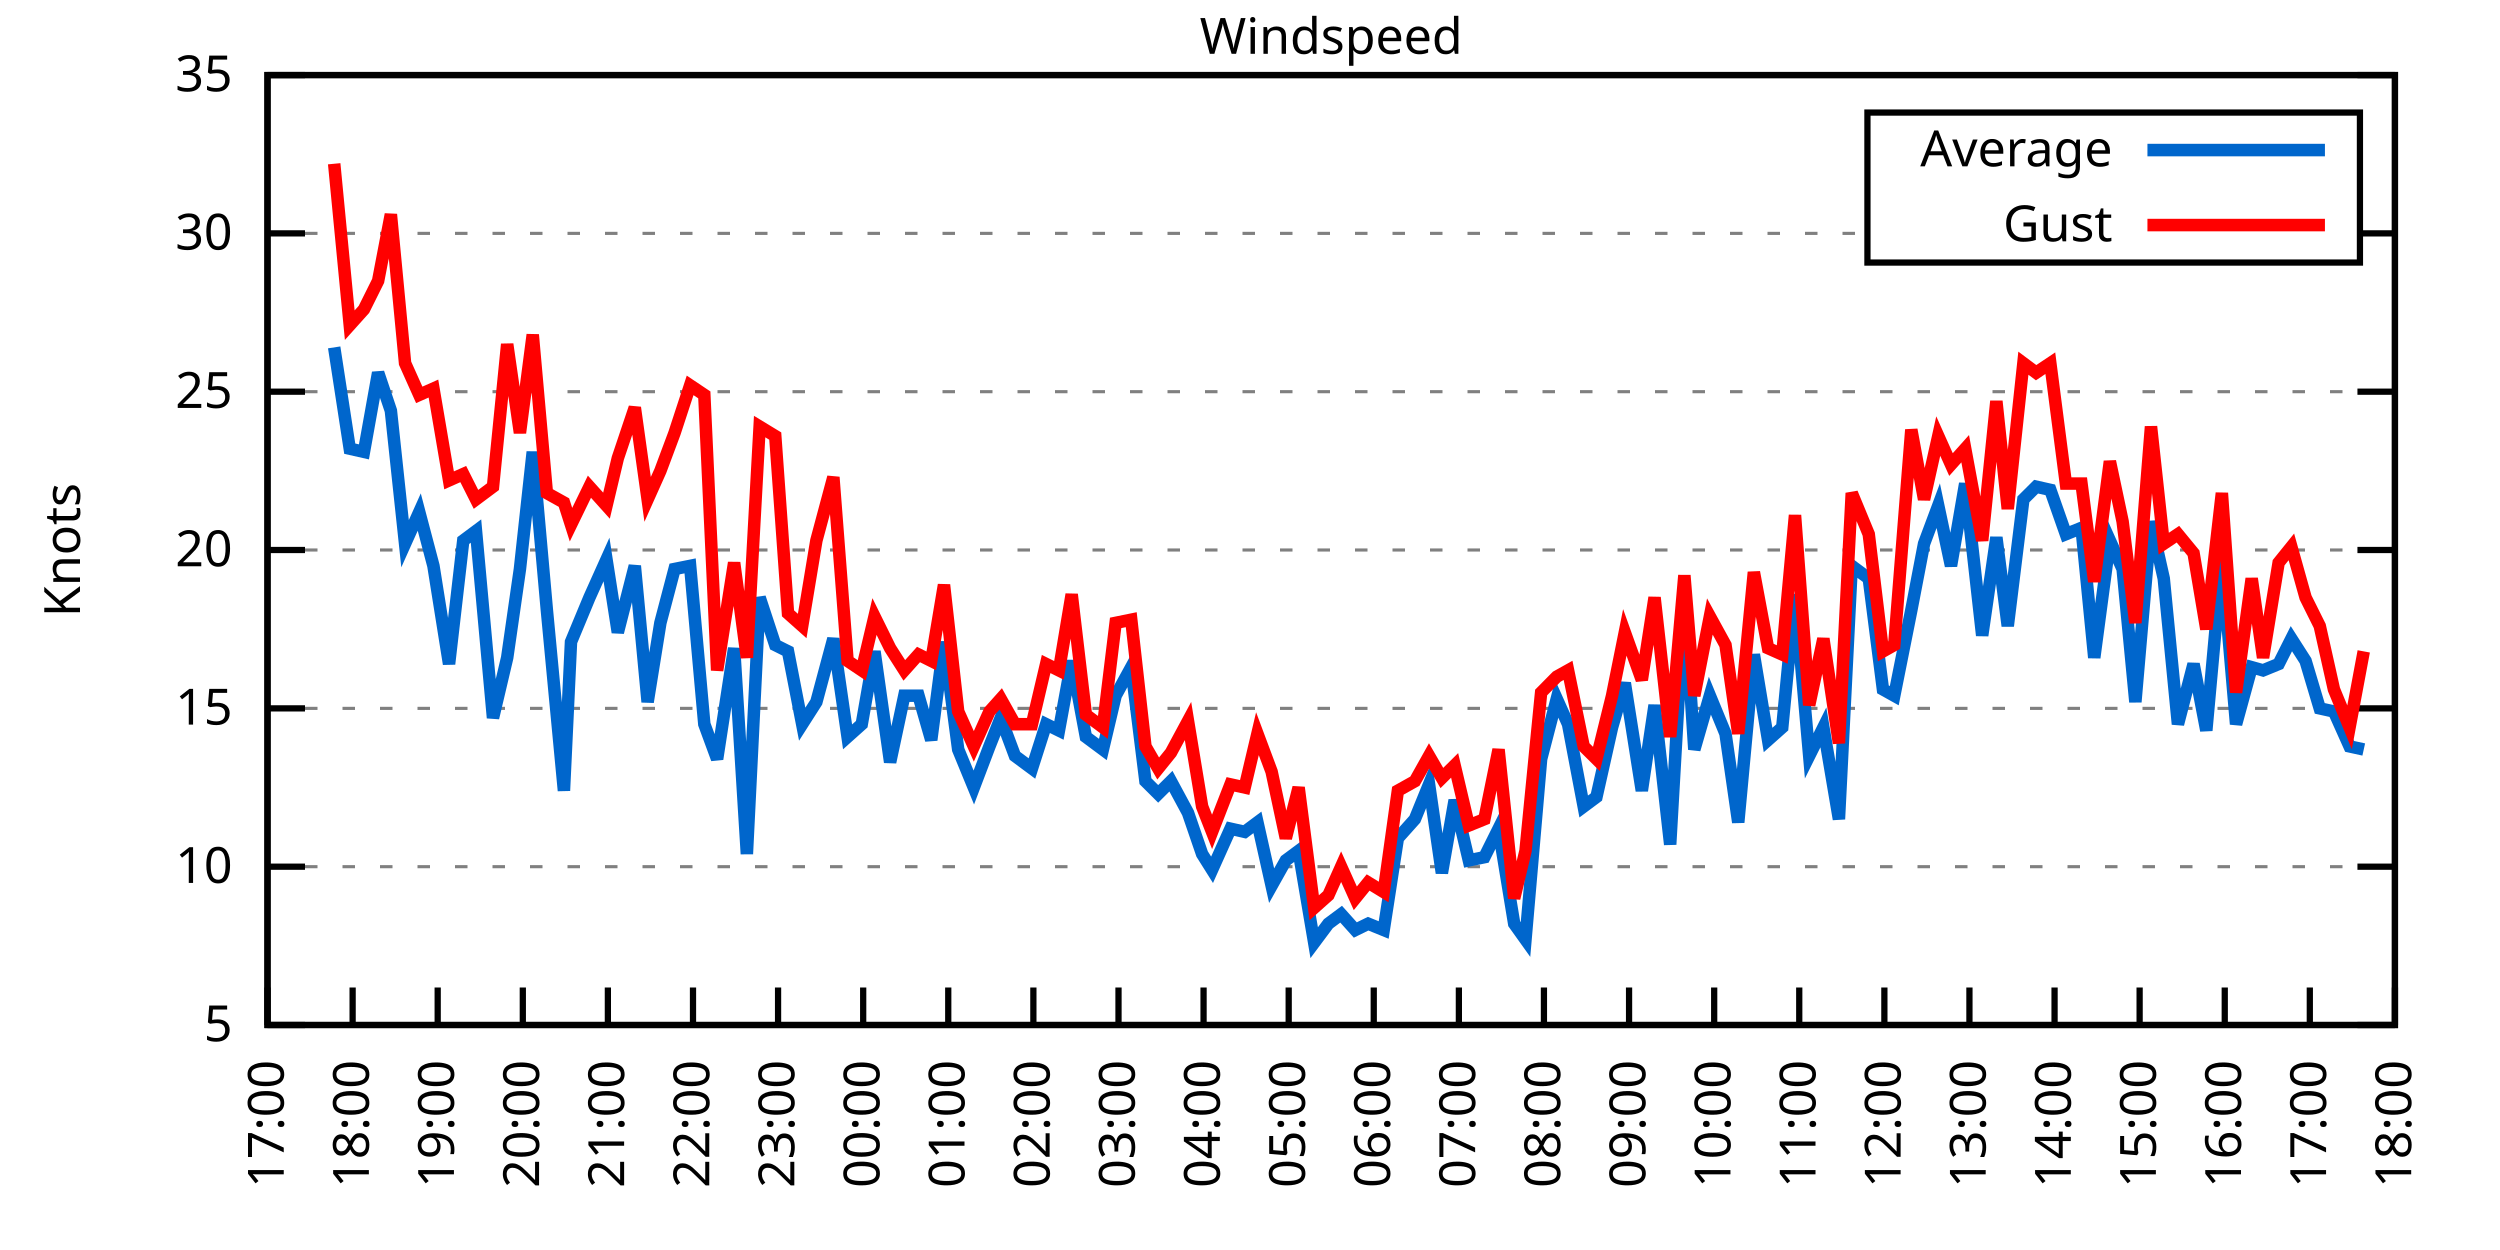
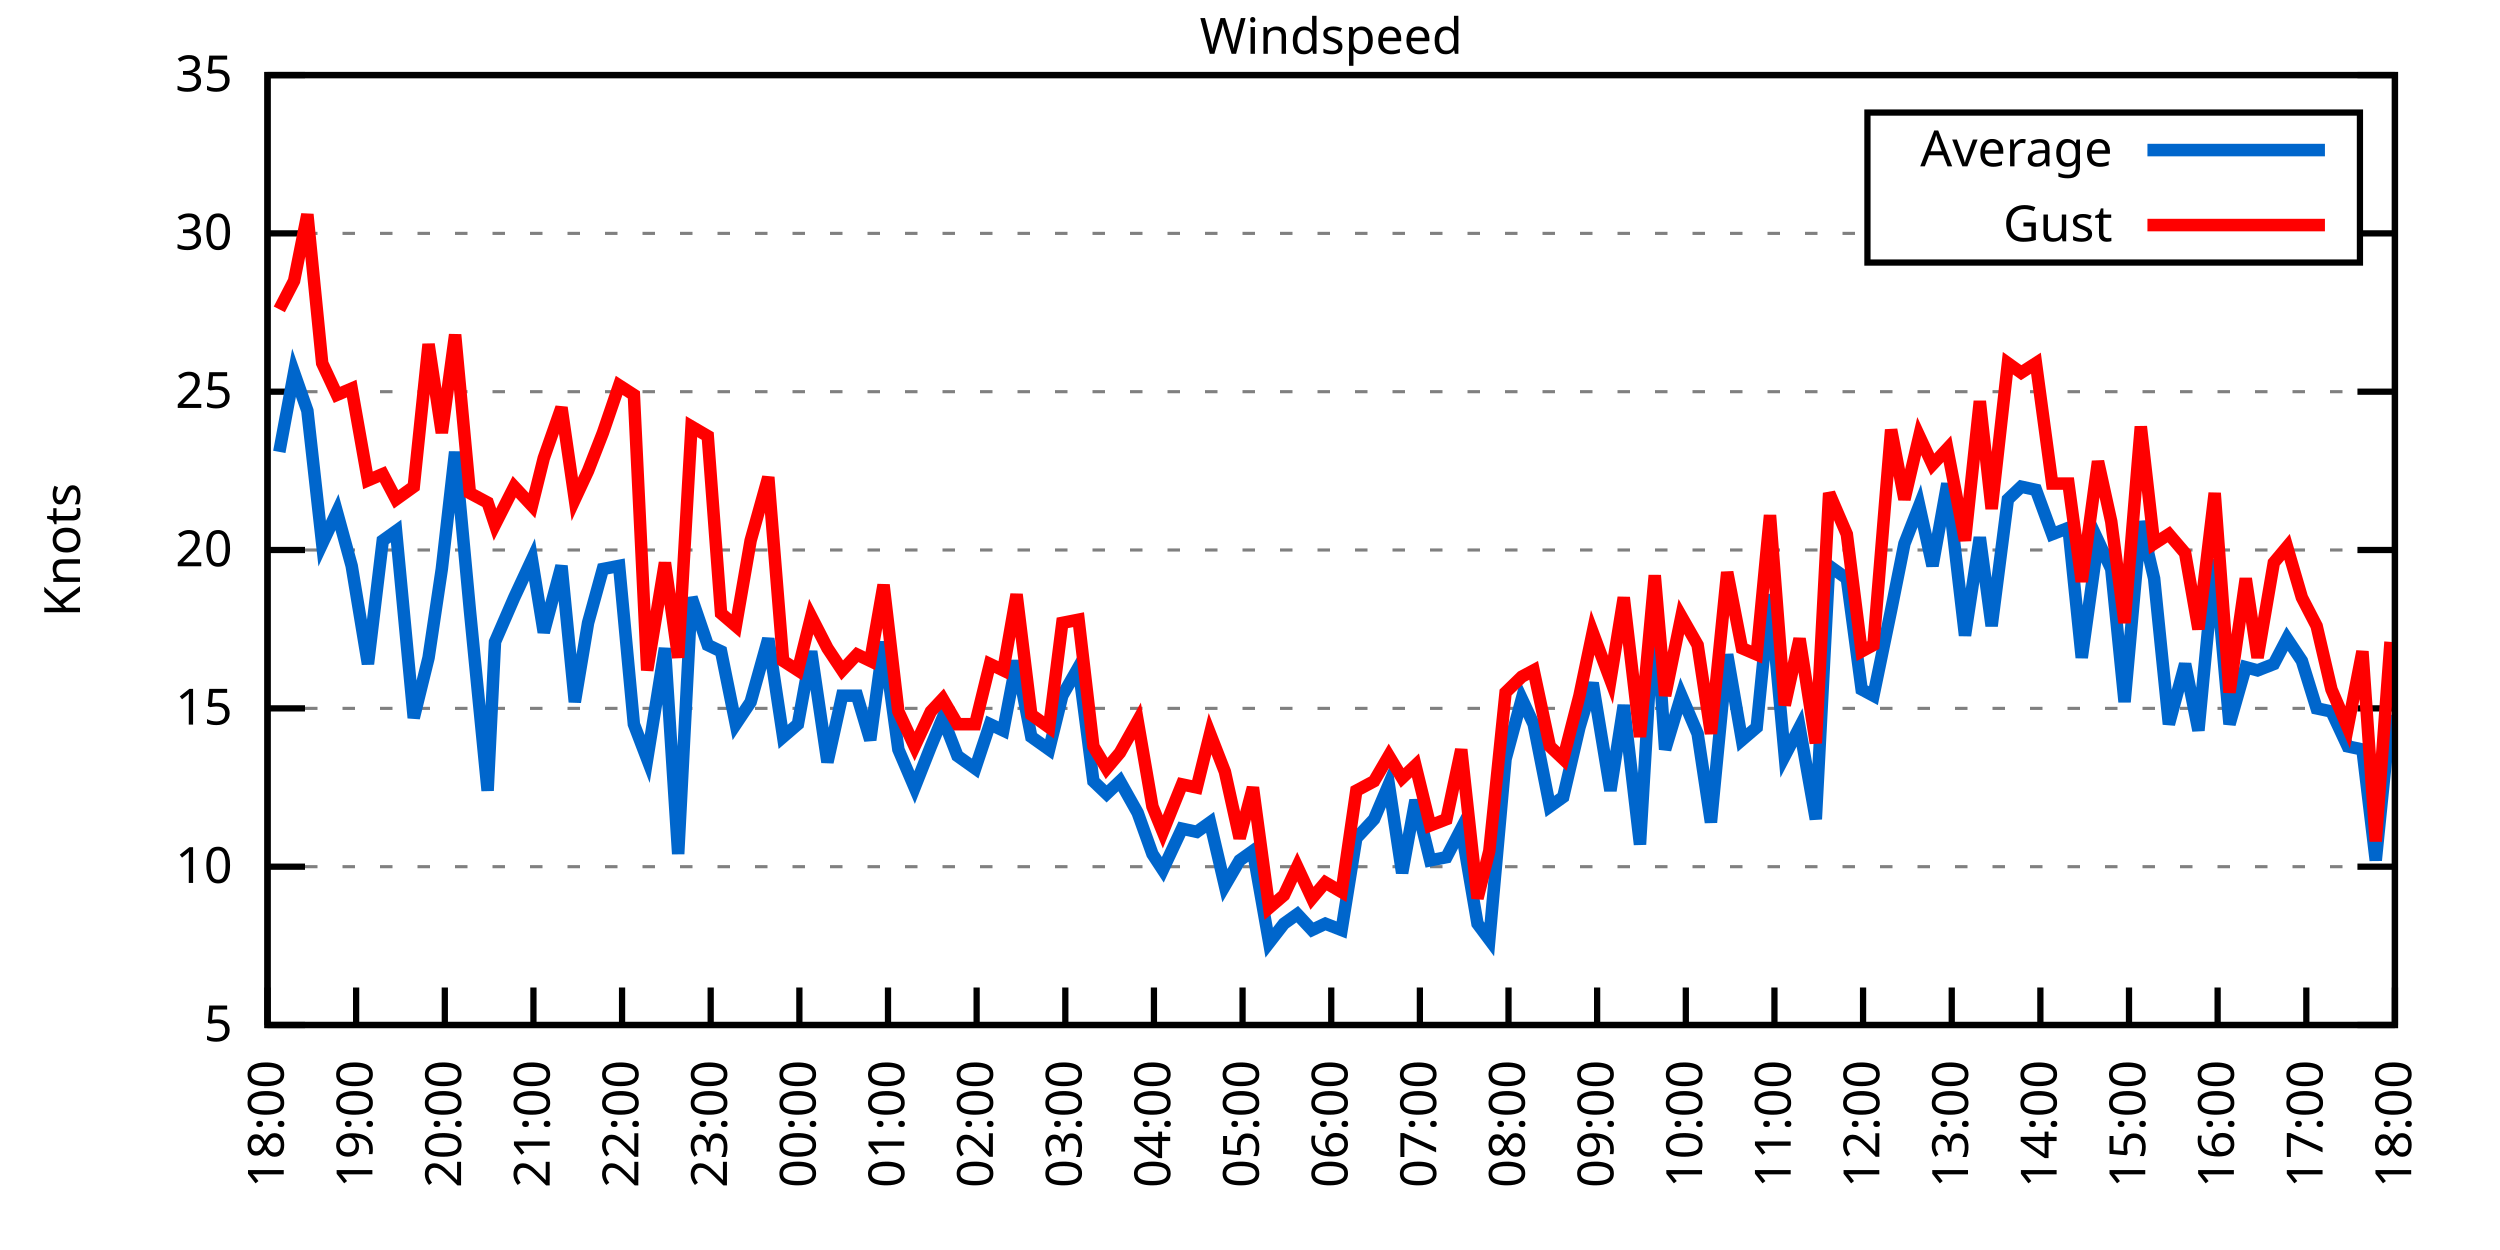
<svg xmlns="http://www.w3.org/2000/svg" xmlns:xlink="http://www.w3.org/1999/xlink" width="400" height="200" viewBox="0 0 400 200">
  <g id="gnuplot_canvas">
    <rect x="0" y="0" width="400" height="200" fill="none" />
    <defs>
      <circle id="gpDot" r="0.5" stroke-width="0.5" stroke="currentColor" />
      <path id="gpPt0" stroke-width="0.333" stroke="currentColor" d="M-1,0 h2 M0,-1 v2" />
      <path id="gpPt1" stroke-width="0.333" stroke="currentColor" d="M-1,-1 L1,1 M1,-1 L-1,1" />
      <path id="gpPt2" stroke-width="0.333" stroke="currentColor" d="M-1,0 L1,0 M0,-1 L0,1 M-1,-1 L1,1 M-1,1 L1,-1" />
      <rect id="gpPt3" stroke-width="0.333" stroke="currentColor" x="-1" y="-1" width="2" height="2" />
      <rect id="gpPt4" stroke-width="0.333" stroke="currentColor" fill="currentColor" x="-1" y="-1" width="2" height="2" />
      <circle id="gpPt5" stroke-width="0.333" stroke="currentColor" cx="0" cy="0" r="1" />
      <use xlink:href="#gpPt5" id="gpPt6" fill="currentColor" stroke="none" />
      <path id="gpPt7" stroke-width="0.333" stroke="currentColor" d="M0,-1.33 L-1.33,0.67 L1.33,0.67 z" />
      <use xlink:href="#gpPt7" id="gpPt8" fill="currentColor" stroke="none" />
      <use xlink:href="#gpPt7" id="gpPt9" stroke="currentColor" transform="rotate(180)" />
      <use xlink:href="#gpPt9" id="gpPt10" fill="currentColor" stroke="none" />
      <use xlink:href="#gpPt3" id="gpPt11" stroke="currentColor" transform="rotate(45)" />
      <use xlink:href="#gpPt11" id="gpPt12" fill="currentColor" stroke="none" />
      <path id="gpPt13" stroke-width="0.333" stroke="currentColor" d="M0,1.330 L1.265,0.411 L0.782,-1.067 L-0.782,-1.076 L-1.265,0.411 z" />
      <use xlink:href="#gpPt13" id="gpPt14" fill="currentColor" stroke="none" />
      <filter id="textbox" filterUnits="objectBoundingBox" x="0" y="0" height="1" width="1">
        <feFlood flood-color="white" flood-opacity="1" result="bgnd" />
        <feComposite in="SourceGraphic" in2="bgnd" operator="atop" />
      </filter>
      <filter id="greybox" filterUnits="objectBoundingBox" x="0" y="0" height="1" width="1">
        <feFlood flood-color="lightgrey" flood-opacity="1" result="grey" />
        <feComposite in="SourceGraphic" in2="grey" operator="atop" />
      </filter>
    </defs>
    <g fill="none" color="white" stroke="currentColor" stroke-width="1.00" stroke-linecap="butt" stroke-linejoin="miter">
</g>
    <g fill="none" color="black" stroke="currentColor" stroke-width="1.00" stroke-linecap="butt" stroke-linejoin="miter">
      <g stroke="none" shape-rendering="crispEdges">
        <polygon fill="rgb(255, 255, 255)" points="42.80,164.00 383.18,164.00 383.18,12.02 42.80,12.02 " />
      </g>
    </g>
    <g fill="none" color="black" stroke="currentColor" stroke-width="1.00" stroke-linecap="butt" stroke-linejoin="miter">
</g>
    <g fill="none" color="black" stroke="black" stroke-width="0.50" stroke-linecap="butt" stroke-linejoin="miter">
</g>
    <g fill="none" color="gray" stroke="currentColor" stroke-width="0.50" stroke-linecap="butt" stroke-linejoin="miter">
      <path stroke="gray" stroke-dasharray="2,4" class="gridline" d="M42.80,164.00 L383.19,164.00  " />
    </g>
    <g fill="none" color="gray" stroke="gray" stroke-width="1.00" stroke-linecap="butt" stroke-linejoin="miter">
</g>
    <g fill="none" color="black" stroke="currentColor" stroke-width="1.00" stroke-linecap="butt" stroke-linejoin="miter">
      <path stroke="black" d="M42.80,164.00 L48.80,164.00 M383.19,164.00 L377.19,164.00  " />
      <g transform="translate(37.20,166.60)" stroke="none" fill="black" font-family="Sans" font-size="8.00" text-anchor="end">
        <text>
          <tspan font-family="Sans"> 5</tspan>
        </text>
      </g>
    </g>
    <g fill="none" color="black" stroke="currentColor" stroke-width="1.00" stroke-linecap="butt" stroke-linejoin="miter">
</g>
    <g fill="none" color="black" stroke="black" stroke-width="0.50" stroke-linecap="butt" stroke-linejoin="miter">
</g>
    <g fill="none" color="gray" stroke="currentColor" stroke-width="0.50" stroke-linecap="butt" stroke-linejoin="miter">
      <path stroke="gray" stroke-dasharray="2,4" class="gridline" d="M42.80,138.67 L383.19,138.67  " />
    </g>
    <g fill="none" color="gray" stroke="gray" stroke-width="1.00" stroke-linecap="butt" stroke-linejoin="miter">
</g>
    <g fill="none" color="black" stroke="currentColor" stroke-width="1.00" stroke-linecap="butt" stroke-linejoin="miter">
      <path stroke="black" d="M42.80,138.67 L48.80,138.67 M383.19,138.67 L377.19,138.67  " />
      <g transform="translate(37.20,141.27)" stroke="none" fill="black" font-family="Sans" font-size="8.00" text-anchor="end">
        <text>
          <tspan font-family="Sans"> 10</tspan>
        </text>
      </g>
    </g>
    <g fill="none" color="black" stroke="currentColor" stroke-width="1.00" stroke-linecap="butt" stroke-linejoin="miter">
</g>
    <g fill="none" color="black" stroke="black" stroke-width="0.50" stroke-linecap="butt" stroke-linejoin="miter">
</g>
    <g fill="none" color="gray" stroke="currentColor" stroke-width="0.50" stroke-linecap="butt" stroke-linejoin="miter">
      <path stroke="gray" stroke-dasharray="2,4" class="gridline" d="M42.80,113.34 L383.19,113.34  " />
    </g>
    <g fill="none" color="gray" stroke="gray" stroke-width="1.00" stroke-linecap="butt" stroke-linejoin="miter">
</g>
    <g fill="none" color="black" stroke="currentColor" stroke-width="1.00" stroke-linecap="butt" stroke-linejoin="miter">
      <path stroke="black" d="M42.80,113.34 L48.80,113.34 M383.19,113.34 L377.19,113.34  " />
      <g transform="translate(37.20,115.94)" stroke="none" fill="black" font-family="Sans" font-size="8.00" text-anchor="end">
        <text>
          <tspan font-family="Sans"> 15</tspan>
        </text>
      </g>
    </g>
    <g fill="none" color="black" stroke="currentColor" stroke-width="1.00" stroke-linecap="butt" stroke-linejoin="miter">
</g>
    <g fill="none" color="black" stroke="black" stroke-width="0.50" stroke-linecap="butt" stroke-linejoin="miter">
</g>
    <g fill="none" color="gray" stroke="currentColor" stroke-width="0.50" stroke-linecap="butt" stroke-linejoin="miter">
      <path stroke="gray" stroke-dasharray="2,4" class="gridline" d="M42.80,88.00 L383.19,88.00  " />
    </g>
    <g fill="none" color="gray" stroke="gray" stroke-width="1.00" stroke-linecap="butt" stroke-linejoin="miter">
</g>
    <g fill="none" color="black" stroke="currentColor" stroke-width="1.00" stroke-linecap="butt" stroke-linejoin="miter">
      <path stroke="black" d="M42.80,88.00 L48.80,88.00 M383.19,88.00 L377.19,88.00  " />
      <g transform="translate(37.20,90.60)" stroke="none" fill="black" font-family="Sans" font-size="8.00" text-anchor="end">
        <text>
          <tspan font-family="Sans"> 20</tspan>
        </text>
      </g>
    </g>
    <g fill="none" color="black" stroke="currentColor" stroke-width="1.00" stroke-linecap="butt" stroke-linejoin="miter">
</g>
    <g fill="none" color="black" stroke="black" stroke-width="0.50" stroke-linecap="butt" stroke-linejoin="miter">
</g>
    <g fill="none" color="gray" stroke="currentColor" stroke-width="0.50" stroke-linecap="butt" stroke-linejoin="miter">
      <path stroke="gray" stroke-dasharray="2,4" class="gridline" d="M42.80,62.67 L383.19,62.67  " />
    </g>
    <g fill="none" color="gray" stroke="gray" stroke-width="1.00" stroke-linecap="butt" stroke-linejoin="miter">
</g>
    <g fill="none" color="black" stroke="currentColor" stroke-width="1.00" stroke-linecap="butt" stroke-linejoin="miter">
      <path stroke="black" d="M42.80,62.67 L48.80,62.67 M383.19,62.67 L377.19,62.67  " />
      <g transform="translate(37.20,65.27)" stroke="none" fill="black" font-family="Sans" font-size="8.00" text-anchor="end">
        <text>
          <tspan font-family="Sans"> 25</tspan>
        </text>
      </g>
    </g>
    <g fill="none" color="black" stroke="currentColor" stroke-width="1.00" stroke-linecap="butt" stroke-linejoin="miter">
</g>
    <g fill="none" color="black" stroke="black" stroke-width="0.50" stroke-linecap="butt" stroke-linejoin="miter">
</g>
    <g fill="none" color="gray" stroke="currentColor" stroke-width="0.50" stroke-linecap="butt" stroke-linejoin="miter">
      <path stroke="gray" stroke-dasharray="2,4" class="gridline" d="M42.80,37.34 L298.79,37.34 M377.59,37.34 L383.19,37.34  " />
    </g>
    <g fill="none" color="gray" stroke="gray" stroke-width="1.00" stroke-linecap="butt" stroke-linejoin="miter">
</g>
    <g fill="none" color="black" stroke="currentColor" stroke-width="1.00" stroke-linecap="butt" stroke-linejoin="miter">
      <path stroke="black" d="M42.80,37.34 L48.80,37.34 M383.19,37.34 L377.19,37.34  " />
      <g transform="translate(37.20,39.94)" stroke="none" fill="black" font-family="Sans" font-size="8.00" text-anchor="end">
        <text>
          <tspan font-family="Sans"> 30</tspan>
        </text>
      </g>
    </g>
    <g fill="none" color="black" stroke="currentColor" stroke-width="1.00" stroke-linecap="butt" stroke-linejoin="miter">
</g>
    <g fill="none" color="black" stroke="black" stroke-width="0.50" stroke-linecap="butt" stroke-linejoin="miter">
</g>
    <g fill="none" color="gray" stroke="currentColor" stroke-width="0.50" stroke-linecap="butt" stroke-linejoin="miter">
      <path stroke="gray" stroke-dasharray="2,4" class="gridline" d="M42.80,12.01 L383.19,12.01  " />
    </g>
    <g fill="none" color="gray" stroke="gray" stroke-width="1.00" stroke-linecap="butt" stroke-linejoin="miter">
</g>
    <g fill="none" color="black" stroke="currentColor" stroke-width="1.00" stroke-linecap="butt" stroke-linejoin="miter">
      <path stroke="black" d="M42.80,12.01 L48.80,12.01 M383.19,12.01 L377.19,12.01  " />
      <g transform="translate(37.20,14.61)" stroke="none" fill="black" font-family="Sans" font-size="8.00" text-anchor="end">
        <text>
          <tspan font-family="Sans"> 35</tspan>
        </text>
      </g>
    </g>
    <g fill="none" color="black" stroke="currentColor" stroke-width="1.00" stroke-linecap="butt" stroke-linejoin="miter">
      <path stroke="black" d="M42.80,164.00 L42.80,158.00  " />
      <g transform="translate(45.40,169.60) rotate(270.00)" stroke="none" fill="black" font-family="Sans" font-size="8.00" text-anchor="end">
        <text>
-           <tspan font-family="Sans">17:00</tspan>
-         </text>
-       </g>
-     </g>
-     <g fill="none" color="black" stroke="currentColor" stroke-width="1.00" stroke-linecap="butt" stroke-linejoin="miter">
-       <path stroke="black" d="M56.42,164.00 L56.42,158.00  " />
-       <g transform="translate(59.02,169.60) rotate(270.00)" stroke="none" fill="black" font-family="Sans" font-size="8.00" text-anchor="end">
-         <text>
          <tspan font-family="Sans">18:00</tspan>
        </text>
      </g>
    </g>
    <g fill="none" color="black" stroke="currentColor" stroke-width="1.00" stroke-linecap="butt" stroke-linejoin="miter">
-       <path stroke="black" d="M70.03,164.00 L70.03,158.00  " />
-       <g transform="translate(72.63,169.60) rotate(270.00)" stroke="none" fill="black" font-family="Sans" font-size="8.00" text-anchor="end">
+       <path stroke="black" d="M56.98,164.00 L56.98,158.00  " />
+       <g transform="translate(59.58,169.60) rotate(270.00)" stroke="none" fill="black" font-family="Sans" font-size="8.00" text-anchor="end">
        <text>
          <tspan font-family="Sans">19:00</tspan>
        </text>
      </g>
    </g>
    <g fill="none" color="black" stroke="currentColor" stroke-width="1.00" stroke-linecap="butt" stroke-linejoin="miter">
-       <path stroke="black" d="M83.65,164.00 L83.65,158.00  " />
-       <g transform="translate(86.25,169.60) rotate(270.00)" stroke="none" fill="black" font-family="Sans" font-size="8.00" text-anchor="end">
+       <path stroke="black" d="M71.17,164.00 L71.17,158.00  " />
+       <g transform="translate(73.77,169.60) rotate(270.00)" stroke="none" fill="black" font-family="Sans" font-size="8.00" text-anchor="end">
        <text>
          <tspan font-family="Sans">20:00</tspan>
        </text>
      </g>
    </g>
    <g fill="none" color="black" stroke="currentColor" stroke-width="1.00" stroke-linecap="butt" stroke-linejoin="miter">
-       <path stroke="black" d="M97.26,164.00 L97.26,158.00  " />
-       <g transform="translate(99.86,169.60) rotate(270.00)" stroke="none" fill="black" font-family="Sans" font-size="8.00" text-anchor="end">
+       <path stroke="black" d="M85.35,164.00 L85.35,158.00  " />
+       <g transform="translate(87.95,169.60) rotate(270.00)" stroke="none" fill="black" font-family="Sans" font-size="8.00" text-anchor="end">
        <text>
          <tspan font-family="Sans">21:00</tspan>
        </text>
      </g>
    </g>
    <g fill="none" color="black" stroke="currentColor" stroke-width="1.00" stroke-linecap="butt" stroke-linejoin="miter">
-       <path stroke="black" d="M110.88,164.00 L110.88,158.00  " />
-       <g transform="translate(113.48,169.60) rotate(270.00)" stroke="none" fill="black" font-family="Sans" font-size="8.00" text-anchor="end">
+       <path stroke="black" d="M99.53,164.00 L99.53,158.00  " />
+       <g transform="translate(102.13,169.60) rotate(270.00)" stroke="none" fill="black" font-family="Sans" font-size="8.00" text-anchor="end">
        <text>
          <tspan font-family="Sans">22:00</tspan>
        </text>
      </g>
    </g>
    <g fill="none" color="black" stroke="currentColor" stroke-width="1.00" stroke-linecap="butt" stroke-linejoin="miter">
-       <path stroke="black" d="M124.49,164.00 L124.49,158.00  " />
-       <g transform="translate(127.09,169.60) rotate(270.00)" stroke="none" fill="black" font-family="Sans" font-size="8.00" text-anchor="end">
+       <path stroke="black" d="M113.71,164.00 L113.71,158.00  " />
+       <g transform="translate(116.31,169.60) rotate(270.00)" stroke="none" fill="black" font-family="Sans" font-size="8.00" text-anchor="end">
        <text>
          <tspan font-family="Sans">23:00</tspan>
        </text>
      </g>
    </g>
    <g fill="none" color="black" stroke="currentColor" stroke-width="1.00" stroke-linecap="butt" stroke-linejoin="miter">
-       <path stroke="black" d="M138.11,164.00 L138.11,158.00  " />
-       <g transform="translate(140.71,169.60) rotate(270.00)" stroke="none" fill="black" font-family="Sans" font-size="8.00" text-anchor="end">
+       <path stroke="black" d="M127.90,164.00 L127.90,158.00  " />
+       <g transform="translate(130.50,169.60) rotate(270.00)" stroke="none" fill="black" font-family="Sans" font-size="8.00" text-anchor="end">
        <text>
          <tspan font-family="Sans">00:00</tspan>
        </text>
      </g>
    </g>
    <g fill="none" color="black" stroke="currentColor" stroke-width="1.00" stroke-linecap="butt" stroke-linejoin="miter">
-       <path stroke="black" d="M151.72,164.00 L151.72,158.00  " />
-       <g transform="translate(154.32,169.60) rotate(270.00)" stroke="none" fill="black" font-family="Sans" font-size="8.00" text-anchor="end">
+       <path stroke="black" d="M142.08,164.00 L142.08,158.00  " />
+       <g transform="translate(144.68,169.60) rotate(270.00)" stroke="none" fill="black" font-family="Sans" font-size="8.00" text-anchor="end">
        <text>
          <tspan font-family="Sans">01:00</tspan>
        </text>
      </g>
    </g>
    <g fill="none" color="black" stroke="currentColor" stroke-width="1.00" stroke-linecap="butt" stroke-linejoin="miter">
-       <path stroke="black" d="M165.34,164.00 L165.34,158.00  " />
-       <g transform="translate(167.94,169.60) rotate(270.00)" stroke="none" fill="black" font-family="Sans" font-size="8.00" text-anchor="end">
+       <path stroke="black" d="M156.26,164.00 L156.26,158.00  " />
+       <g transform="translate(158.86,169.60) rotate(270.00)" stroke="none" fill="black" font-family="Sans" font-size="8.00" text-anchor="end">
        <text>
          <tspan font-family="Sans">02:00</tspan>
        </text>
      </g>
    </g>
    <g fill="none" color="black" stroke="currentColor" stroke-width="1.00" stroke-linecap="butt" stroke-linejoin="miter">
-       <path stroke="black" d="M178.96,164.00 L178.96,158.00  " />
-       <g transform="translate(181.56,169.60) rotate(270.00)" stroke="none" fill="black" font-family="Sans" font-size="8.00" text-anchor="end">
+       <path stroke="black" d="M170.45,164.00 L170.45,158.00  " />
+       <g transform="translate(173.05,169.60) rotate(270.00)" stroke="none" fill="black" font-family="Sans" font-size="8.00" text-anchor="end">
        <text>
          <tspan font-family="Sans">03:00</tspan>
        </text>
      </g>
    </g>
    <g fill="none" color="black" stroke="currentColor" stroke-width="1.00" stroke-linecap="butt" stroke-linejoin="miter">
-       <path stroke="black" d="M192.57,164.00 L192.57,158.00  " />
-       <g transform="translate(195.17,169.60) rotate(270.00)" stroke="none" fill="black" font-family="Sans" font-size="8.00" text-anchor="end">
+       <path stroke="black" d="M184.63,164.00 L184.63,158.00  " />
+       <g transform="translate(187.23,169.60) rotate(270.00)" stroke="none" fill="black" font-family="Sans" font-size="8.00" text-anchor="end">
        <text>
          <tspan font-family="Sans">04:00</tspan>
        </text>
      </g>
    </g>
    <g fill="none" color="black" stroke="currentColor" stroke-width="1.00" stroke-linecap="butt" stroke-linejoin="miter">
-       <path stroke="black" d="M206.19,164.00 L206.19,158.00  " />
-       <g transform="translate(208.79,169.60) rotate(270.00)" stroke="none" fill="black" font-family="Sans" font-size="8.00" text-anchor="end">
+       <path stroke="black" d="M198.81,164.00 L198.81,158.00  " />
+       <g transform="translate(201.41,169.60) rotate(270.00)" stroke="none" fill="black" font-family="Sans" font-size="8.00" text-anchor="end">
        <text>
          <tspan font-family="Sans">05:00</tspan>
        </text>
      </g>
    </g>
    <g fill="none" color="black" stroke="currentColor" stroke-width="1.00" stroke-linecap="butt" stroke-linejoin="miter">
-       <path stroke="black" d="M219.80,164.00 L219.80,158.00  " />
-       <g transform="translate(222.40,169.60) rotate(270.00)" stroke="none" fill="black" font-family="Sans" font-size="8.00" text-anchor="end">
+       <path stroke="black" d="M213.00,164.00 L213.00,158.00  " />
+       <g transform="translate(215.60,169.60) rotate(270.00)" stroke="none" fill="black" font-family="Sans" font-size="8.00" text-anchor="end">
        <text>
          <tspan font-family="Sans">06:00</tspan>
        </text>
      </g>
    </g>
    <g fill="none" color="black" stroke="currentColor" stroke-width="1.00" stroke-linecap="butt" stroke-linejoin="miter">
-       <path stroke="black" d="M233.42,164.00 L233.42,158.00  " />
-       <g transform="translate(236.02,169.60) rotate(270.00)" stroke="none" fill="black" font-family="Sans" font-size="8.00" text-anchor="end">
+       <path stroke="black" d="M227.18,164.00 L227.18,158.00  " />
+       <g transform="translate(229.78,169.60) rotate(270.00)" stroke="none" fill="black" font-family="Sans" font-size="8.00" text-anchor="end">
        <text>
          <tspan font-family="Sans">07:00</tspan>
        </text>
      </g>
    </g>
    <g fill="none" color="black" stroke="currentColor" stroke-width="1.00" stroke-linecap="butt" stroke-linejoin="miter">
-       <path stroke="black" d="M247.03,164.00 L247.03,158.00  " />
-       <g transform="translate(249.63,169.60) rotate(270.00)" stroke="none" fill="black" font-family="Sans" font-size="8.00" text-anchor="end">
+       <path stroke="black" d="M241.36,164.00 L241.36,158.00  " />
+       <g transform="translate(243.96,169.60) rotate(270.00)" stroke="none" fill="black" font-family="Sans" font-size="8.00" text-anchor="end">
        <text>
          <tspan font-family="Sans">08:00</tspan>
        </text>
      </g>
    </g>
    <g fill="none" color="black" stroke="currentColor" stroke-width="1.00" stroke-linecap="butt" stroke-linejoin="miter">
-       <path stroke="black" d="M260.65,164.00 L260.65,158.00  " />
-       <g transform="translate(263.25,169.60) rotate(270.00)" stroke="none" fill="black" font-family="Sans" font-size="8.00" text-anchor="end">
+       <path stroke="black" d="M255.54,164.00 L255.54,158.00  " />
+       <g transform="translate(258.14,169.60) rotate(270.00)" stroke="none" fill="black" font-family="Sans" font-size="8.00" text-anchor="end">
        <text>
          <tspan font-family="Sans">09:00</tspan>
        </text>
      </g>
    </g>
    <g fill="none" color="black" stroke="currentColor" stroke-width="1.00" stroke-linecap="butt" stroke-linejoin="miter">
-       <path stroke="black" d="M274.27,164.00 L274.27,158.00  " />
-       <g transform="translate(276.87,169.60) rotate(270.00)" stroke="none" fill="black" font-family="Sans" font-size="8.00" text-anchor="end">
+       <path stroke="black" d="M269.73,164.00 L269.73,158.00  " />
+       <g transform="translate(272.33,169.60) rotate(270.00)" stroke="none" fill="black" font-family="Sans" font-size="8.00" text-anchor="end">
        <text>
          <tspan font-family="Sans">10:00</tspan>
        </text>
      </g>
    </g>
    <g fill="none" color="black" stroke="currentColor" stroke-width="1.00" stroke-linecap="butt" stroke-linejoin="miter">
-       <path stroke="black" d="M287.88,164.00 L287.88,158.00  " />
-       <g transform="translate(290.48,169.60) rotate(270.00)" stroke="none" fill="black" font-family="Sans" font-size="8.00" text-anchor="end">
+       <path stroke="black" d="M283.91,164.00 L283.91,158.00  " />
+       <g transform="translate(286.51,169.60) rotate(270.00)" stroke="none" fill="black" font-family="Sans" font-size="8.00" text-anchor="end">
        <text>
          <tspan font-family="Sans">11:00</tspan>
        </text>
      </g>
    </g>
    <g fill="none" color="black" stroke="currentColor" stroke-width="1.00" stroke-linecap="butt" stroke-linejoin="miter">
-       <path stroke="black" d="M301.50,164.00 L301.50,158.00  " />
-       <g transform="translate(304.10,169.60) rotate(270.00)" stroke="none" fill="black" font-family="Sans" font-size="8.00" text-anchor="end">
+       <path stroke="black" d="M298.09,164.00 L298.09,158.00  " />
+       <g transform="translate(300.69,169.60) rotate(270.00)" stroke="none" fill="black" font-family="Sans" font-size="8.00" text-anchor="end">
        <text>
          <tspan font-family="Sans">12:00</tspan>
        </text>
      </g>
    </g>
    <g fill="none" color="black" stroke="currentColor" stroke-width="1.00" stroke-linecap="butt" stroke-linejoin="miter">
-       <path stroke="black" d="M315.11,164.00 L315.11,158.00  " />
-       <g transform="translate(317.71,169.60) rotate(270.00)" stroke="none" fill="black" font-family="Sans" font-size="8.00" text-anchor="end">
+       <path stroke="black" d="M312.28,164.00 L312.28,158.00  " />
+       <g transform="translate(314.88,169.60) rotate(270.00)" stroke="none" fill="black" font-family="Sans" font-size="8.00" text-anchor="end">
        <text>
          <tspan font-family="Sans">13:00</tspan>
        </text>
      </g>
    </g>
    <g fill="none" color="black" stroke="currentColor" stroke-width="1.00" stroke-linecap="butt" stroke-linejoin="miter">
-       <path stroke="black" d="M328.73,164.00 L328.73,158.00  " />
-       <g transform="translate(331.33,169.60) rotate(270.00)" stroke="none" fill="black" font-family="Sans" font-size="8.00" text-anchor="end">
+       <path stroke="black" d="M326.46,164.00 L326.46,158.00  " />
+       <g transform="translate(329.06,169.60) rotate(270.00)" stroke="none" fill="black" font-family="Sans" font-size="8.00" text-anchor="end">
        <text>
          <tspan font-family="Sans">14:00</tspan>
        </text>
      </g>
    </g>
    <g fill="none" color="black" stroke="currentColor" stroke-width="1.00" stroke-linecap="butt" stroke-linejoin="miter">
-       <path stroke="black" d="M342.34,164.00 L342.34,158.00  " />
-       <g transform="translate(344.94,169.60) rotate(270.00)" stroke="none" fill="black" font-family="Sans" font-size="8.00" text-anchor="end">
+       <path stroke="black" d="M340.64,164.00 L340.64,158.00  " />
+       <g transform="translate(343.24,169.60) rotate(270.00)" stroke="none" fill="black" font-family="Sans" font-size="8.00" text-anchor="end">
        <text>
          <tspan font-family="Sans">15:00</tspan>
        </text>
      </g>
    </g>
    <g fill="none" color="black" stroke="currentColor" stroke-width="1.00" stroke-linecap="butt" stroke-linejoin="miter">
-       <path stroke="black" d="M355.96,164.00 L355.96,158.00  " />
-       <g transform="translate(358.56,169.60) rotate(270.00)" stroke="none" fill="black" font-family="Sans" font-size="8.00" text-anchor="end">
+       <path stroke="black" d="M354.82,164.00 L354.82,158.00  " />
+       <g transform="translate(357.42,169.60) rotate(270.00)" stroke="none" fill="black" font-family="Sans" font-size="8.00" text-anchor="end">
        <text>
          <tspan font-family="Sans">16:00</tspan>
        </text>
      </g>
    </g>
    <g fill="none" color="black" stroke="currentColor" stroke-width="1.00" stroke-linecap="butt" stroke-linejoin="miter">
-       <path stroke="black" d="M369.57,164.00 L369.57,158.00  " />
-       <g transform="translate(372.17,169.60) rotate(270.00)" stroke="none" fill="black" font-family="Sans" font-size="8.00" text-anchor="end">
+       <path stroke="black" d="M369.01,164.00 L369.01,158.00  " />
+       <g transform="translate(371.61,169.60) rotate(270.00)" stroke="none" fill="black" font-family="Sans" font-size="8.00" text-anchor="end">
        <text>
          <tspan font-family="Sans">17:00</tspan>
        </text>
      </g>
    </g>
    <g fill="none" color="black" stroke="currentColor" stroke-width="1.00" stroke-linecap="butt" stroke-linejoin="miter">
      <path stroke="black" d="M383.19,164.00 L383.19,158.00  " />
      <g transform="translate(385.79,169.60) rotate(270.00)" stroke="none" fill="black" font-family="Sans" font-size="8.00" text-anchor="end">
        <text>
          <tspan font-family="Sans">18:00</tspan>
        </text>
      </g>
    </g>
    <g fill="none" color="black" stroke="currentColor" stroke-width="1.00" stroke-linecap="butt" stroke-linejoin="miter">
</g>
    <g fill="none" color="black" stroke="currentColor" stroke-width="1.00" stroke-linecap="butt" stroke-linejoin="miter">
      <path stroke="black" d="M42.80,12.01 L42.80,164.00 L383.19,164.00 L383.19,12.01 L42.80,12.01 Z  " />
    </g>
    <g fill="none" color="black" stroke="currentColor" stroke-width="1.00" stroke-linecap="butt" stroke-linejoin="miter">
</g>
    <g fill="none" color="black" stroke="currentColor" stroke-width="1.00" stroke-linecap="butt" stroke-linejoin="miter">
      <path stroke="black" d="M298.79,42.01 L298.79,18.01 L377.59,18.01 L377.59,42.01 L298.79,42.01 Z  " />
    </g>
    <g id="Windspeed_plot_1">
      <g fill="none" color="white" stroke="black" stroke-width="2.00" stroke-linecap="butt" stroke-linejoin="miter">
</g>
      <g fill="none" color="black" stroke="currentColor" stroke-width="2.00" stroke-linecap="butt" stroke-linejoin="miter">
        <g transform="translate(337.99,26.61)" stroke="none" fill="black" font-family="Sans" font-size="8.00" text-anchor="end">
          <text>
            <tspan font-family="Sans">Average</tspan>
          </text>
        </g>
      </g>
      <g fill="none" color="black" stroke="currentColor" stroke-width="2.00" stroke-linecap="butt" stroke-linejoin="miter">
-         <path stroke="rgb(  0, 102, 204)" d="M343.59,24.01 L371.99,24.01 M53.47,55.58 L55.96,71.79 L58.23,72.30 L60.50,59.63 L62.54,65.71 L64.81,86.99   L67.08,81.93 L69.35,90.54 L71.85,106.24 L74.12,86.49 L76.16,84.97 L78.88,114.86 L81.15,105.23 L83.19,91.04   L85.24,72.30 L87.50,97.63 L90.23,126.51 L91.36,102.70 L94.31,95.60 L97.04,89.52 L98.85,101.18 L101.57,90.54   L103.62,112.32 L105.66,99.66 L107.93,91.04 L110.42,90.54 L112.69,115.87 L114.74,121.44 L117.46,103.71 L119.50,136.64   L121.54,95.60 L124.04,103.20 L126.08,104.22 L128.35,115.87 L130.62,112.32 L133.34,102.19 L135.61,117.90 L137.88,115.87   L139.92,104.22 L142.42,121.95 L144.69,111.31 L146.96,111.31 L149.00,118.40 L151.04,102.70 L153.31,119.92 L155.81,126.00   L158.31,119.42 L160.12,114.86 L162.39,120.94 L165.11,122.96 L167.38,115.87 L169.43,116.88 L171.47,105.74 L173.74,117.90   L176.46,119.92 L178.50,111.31 L181.00,106.75 L183.27,124.99 L185.31,127.02 L187.35,124.99 L190.08,130.06 L192.34,136.64   L193.93,139.17 L196.88,132.59 L199.15,133.10 L201.19,131.58 L203.46,141.71 L205.73,137.66 L207.78,136.14 L210.27,150.83   L212.54,147.79 L214.58,146.27 L216.85,148.80 L218.90,147.79 L221.39,148.80 L223.66,134.11 L226.38,131.07 L228.65,125.50   L230.70,139.68 L232.74,128.03 L235.01,137.66 L237.50,137.15 L239.77,132.59 L242.27,147.79 L244.08,150.32 L246.58,121.44   L249.08,111.82 L250.89,115.87 L253.39,129.04 L255.43,127.52 L257.93,116.38 L259.97,109.28 L262.69,126.51 L264.73,112.83   L267.23,135.12 L269.50,95.60 L271.09,119.92 L273.58,111.31 L276.08,117.39 L278.12,131.58 L280.62,104.72 L282.89,118.40   L285.16,116.38 L287.20,95.10 L289.47,120.94 L291.74,116.38 L294.23,131.07 L296.28,90.54 L299.00,92.56 L301.27,110.30   L303.08,111.31 L305.81,97.63 L307.85,86.99 L310.12,80.91 L312.16,90.54 L314.43,77.37 L317.15,101.68 L319.42,85.98   L321.24,100.16 L323.74,79.90 L325.78,77.87 L328.05,78.38 L330.54,85.47 L333.04,84.46 L335.08,105.23 L337.58,86.49   L339.62,91.04 L341.66,112.32 L344.16,83.45 L346.20,92.56 L348.47,115.87 L350.97,106.24 L353.01,116.88 L355.50,89.52   L357.77,115.87 L360.27,106.75 L362.09,107.26 L364.58,106.24 L366.62,102.19 L368.89,105.74 L371.16,113.34 L373.43,113.84   L375.93,119.42 L378.20,119.92  " />
+         <path stroke="rgb(  0, 102, 204)" d="M343.59,24.01 L371.99,24.01 M44.69,72.30 L47.05,59.63 L49.18,65.71 L51.55,86.99 L53.91,81.93 L56.27,90.54   L58.87,106.24 L61.24,86.49 L63.37,84.97 L66.20,114.86 L68.57,105.23 L70.69,91.04 L72.82,72.30 L75.18,97.63   L78.02,126.51 L79.20,102.70 L82.28,95.60 L85.11,89.52 L87.00,101.18 L89.84,90.54 L91.97,112.32 L94.09,99.66   L96.46,91.04 L99.06,90.54 L101.42,115.87 L103.55,121.44 L106.39,103.71 L108.51,136.64 L110.64,95.60 L113.24,103.20   L115.37,104.22 L117.73,115.87 L120.10,112.32 L122.93,102.19 L125.30,117.90 L127.66,115.87 L129.79,104.22 L132.39,121.95   L134.75,111.31 L137.12,111.31 L139.24,118.40 L141.37,102.70 L143.74,119.92 L146.34,126.00 L148.94,119.42 L150.83,114.86   L153.19,120.94 L156.03,122.96 L158.39,115.87 L160.52,116.88 L162.65,105.74 L165.01,117.90 L167.85,119.92 L169.97,111.31   L172.57,106.75 L174.94,124.99 L177.06,127.02 L179.19,124.99 L182.03,130.06 L184.39,136.64 L186.05,139.17 L189.12,132.59   L191.48,133.10 L193.61,131.58 L195.98,141.71 L198.34,137.66 L200.47,136.14 L203.07,150.83 L205.43,147.79 L207.56,146.27   L209.92,148.80 L212.05,147.79 L214.65,148.80 L217.01,134.11 L219.85,131.07 L222.21,125.50 L224.34,139.68 L226.47,128.03   L228.83,137.66 L231.43,137.15 L233.80,132.59 L236.40,147.79 L238.29,150.32 L240.89,121.44 L243.49,111.82 L245.38,115.87   L247.98,129.04 L250.11,127.52 L252.71,116.38 L254.83,109.28 L257.67,126.51 L259.80,112.83 L262.40,135.12 L264.76,95.60   L266.42,119.92 L269.02,111.31 L271.62,117.39 L273.75,131.58 L276.35,104.72 L278.71,118.40 L281.07,116.38 L283.20,95.10   L285.56,120.94 L287.93,116.38 L290.53,131.07 L292.66,90.54 L295.49,92.56 L297.86,110.30 L299.75,111.31 L302.58,97.63   L304.71,86.99 L307.08,80.91 L309.20,90.54 L311.57,77.37 L314.40,101.68 L316.77,85.98 L318.66,100.16 L321.26,79.90   L323.39,77.87 L325.75,78.38 L328.35,85.47 L330.95,84.46 L333.08,105.23 L335.68,86.49 L337.80,91.04 L339.93,112.32   L342.53,83.45 L344.66,92.56 L347.02,115.87 L349.62,106.24 L351.75,116.88 L354.35,89.52 L356.72,115.87 L359.32,106.75   L361.21,107.26 L363.81,106.24 L365.93,102.19 L368.30,105.74 L370.66,113.34 L373.03,113.84 L375.63,119.42 L377.99,119.92   L380.12,137.66 L382.48,114.35  " />
      </g>
    </g>
    <g id="Windspeed_plot_2">
      <g fill="none" color="black" stroke="currentColor" stroke-width="2.00" stroke-linecap="butt" stroke-linejoin="miter">
        <g transform="translate(337.99,38.61)" stroke="none" fill="black" font-family="Sans" font-size="8.00" text-anchor="end">
          <text>
            <tspan font-family="Sans">Gust</tspan>
          </text>
        </g>
      </g>
      <g fill="none" color="black" stroke="currentColor" stroke-width="2.00" stroke-linecap="butt" stroke-linejoin="miter">
-         <path stroke="rgb(255,   0,   0)" d="M343.59,36.01 L371.99,36.01 M53.47,26.20 L55.96,52.03 L58.23,49.50 L60.50,44.94 L62.54,34.30 L64.81,58.11   L67.08,63.18 L69.35,62.17 L71.85,76.86 L74.12,75.85 L76.16,79.90 L78.88,77.87 L81.15,55.07 L83.19,69.26   L85.24,53.55 L87.50,78.89 L90.23,80.41 L91.36,83.95 L94.31,77.87 L97.04,80.91 L98.85,73.31 L101.57,65.21   L103.62,79.90 L105.66,75.34 L107.93,69.26 L110.42,61.66 L112.69,63.18 L114.74,107.26 L117.46,90.03 L119.50,105.23   L121.54,68.25 L124.04,69.77 L126.08,98.14 L128.35,100.16 L130.62,86.49 L133.34,76.35 L135.61,105.74 L137.88,107.26   L139.92,98.64 L142.42,103.71 L144.69,107.26 L146.96,104.72 L149.00,105.74 L151.04,93.58 L153.31,113.84 L155.81,119.42   L158.31,113.84 L160.12,111.82 L162.39,115.87 L165.11,115.87 L167.38,106.24 L169.43,107.26 L171.47,95.10 L173.74,114.35   L176.46,116.38 L178.50,99.66 L181.00,99.15 L183.27,119.42 L185.31,122.96 L187.35,120.43 L190.08,115.36 L192.34,129.04   L193.93,133.10 L196.88,125.50 L199.15,126.00 L201.19,117.39 L203.46,123.47 L205.73,134.11 L207.78,126.00 L210.27,145.25   L212.54,143.23 L214.58,138.67 L216.85,143.73 L218.90,141.20 L221.39,142.72 L223.66,126.51 L226.38,124.99 L228.65,120.94   L230.70,124.48 L232.74,122.46 L235.01,132.08 L237.50,131.07 L239.77,119.92 L242.27,143.73 L244.08,136.14 L246.58,110.80   L249.08,108.27 L250.89,107.26 L253.39,119.42 L255.43,121.44 L257.93,111.31 L259.97,101.18 L262.69,108.78 L264.73,95.60   L267.23,117.90 L269.50,92.06 L271.09,111.31 L273.58,98.64 L276.08,103.20 L278.12,117.39 L280.62,91.55 L282.89,103.71   L285.16,104.72 L287.20,82.43 L289.47,112.83 L291.74,102.19 L294.23,118.91 L296.28,78.89 L299.00,85.47 L301.27,104.22   L303.08,103.20 L305.81,68.75 L307.85,79.90 L310.12,69.77 L312.16,74.33 L314.43,71.79 L317.15,86.49 L319.42,64.19   L321.24,81.42 L323.74,58.11 L325.78,59.63 L328.05,58.11 L330.54,77.37 L333.04,77.37 L335.08,93.07 L337.58,73.82   L339.62,83.45 L341.66,99.66 L344.16,68.25 L346.20,86.99 L348.47,85.47 L350.97,88.51 L353.01,100.67 L355.50,78.89   L357.77,110.80 L360.27,92.56 L362.09,105.23 L364.58,90.03 L366.62,87.50 L368.89,95.60 L371.16,100.16 L373.43,110.30   L375.93,116.38 L378.20,104.22  " />
+         <path stroke="rgb(255,   0,   0)" d="M343.59,36.01 L371.99,36.01 M44.69,49.50 L47.05,44.94 L49.18,34.30 L51.55,58.11 L53.91,63.18 L56.27,62.17   L58.87,76.86 L61.24,75.85 L63.37,79.90 L66.20,77.87 L68.57,55.07 L70.69,69.26 L72.82,53.55 L75.18,78.89   L78.02,80.41 L79.20,83.95 L82.28,77.87 L85.11,80.91 L87.00,73.31 L89.84,65.21 L91.97,79.90 L94.09,75.34   L96.46,69.26 L99.06,61.66 L101.42,63.18 L103.55,107.26 L106.39,90.03 L108.51,105.23 L110.64,68.25 L113.24,69.77   L115.37,98.14 L117.73,100.16 L120.10,86.49 L122.93,76.35 L125.30,105.74 L127.66,107.26 L129.79,98.64 L132.39,103.71   L134.75,107.26 L137.12,104.72 L139.24,105.74 L141.37,93.58 L143.74,113.84 L146.34,119.42 L148.94,113.84 L150.83,111.82   L153.19,115.87 L156.03,115.87 L158.39,106.24 L160.52,107.26 L162.65,95.10 L165.01,114.35 L167.85,116.38 L169.97,99.66   L172.57,99.15 L174.94,119.42 L177.06,122.96 L179.19,120.43 L182.03,115.36 L184.39,129.04 L186.05,133.10 L189.12,125.50   L191.48,126.00 L193.61,117.39 L195.98,123.47 L198.34,134.11 L200.47,126.00 L203.07,145.25 L205.43,143.23 L207.56,138.67   L209.92,143.73 L212.05,141.20 L214.65,142.72 L217.01,126.51 L219.85,124.99 L222.21,120.94 L224.34,124.48 L226.47,122.46   L228.83,132.08 L231.43,131.07 L233.80,119.92 L236.40,143.73 L238.29,136.14 L240.89,110.80 L243.49,108.27 L245.38,107.26   L247.98,119.42 L250.11,121.44 L252.71,111.31 L254.83,101.18 L257.67,108.78 L259.80,95.60 L262.40,117.90 L264.76,92.06   L266.42,111.31 L269.02,98.64 L271.62,103.20 L273.75,117.39 L276.35,91.55 L278.71,103.71 L281.07,104.72 L283.20,82.43   L285.56,112.83 L287.93,102.19 L290.53,118.91 L292.66,78.89 L295.49,85.47 L297.86,104.22 L299.75,103.20 L302.58,68.75   L304.71,79.90 L307.08,69.77 L309.20,74.33 L311.57,71.79 L314.40,86.49 L316.77,64.19 L318.66,81.42 L321.26,58.11   L323.39,59.63 L325.75,58.11 L328.35,77.37 L330.95,77.37 L333.08,93.07 L335.68,73.82 L337.80,83.45 L339.93,99.66   L342.53,68.25 L344.66,86.99 L347.02,85.47 L349.62,88.51 L351.75,100.67 L354.35,78.89 L356.72,110.80 L359.32,92.56   L361.21,105.23 L363.81,90.03 L365.93,87.50 L368.30,95.60 L370.66,100.16 L373.03,110.30 L375.63,116.38 L377.99,104.22   L380.12,134.62 L382.48,102.70  " />
      </g>
    </g>
    <g fill="none" color="black" stroke="currentColor" stroke-width="2.00" stroke-linecap="butt" stroke-linejoin="miter">
</g>
    <g fill="none" color="black" stroke="black" stroke-width="1.00" stroke-linecap="butt" stroke-linejoin="miter">
</g>
    <g fill="none" color="black" stroke="currentColor" stroke-width="1.00" stroke-linecap="butt" stroke-linejoin="miter">
      <path stroke="black" d="M42.80,12.01 L42.80,164.00 L383.19,164.00 L383.19,12.01 L42.80,12.01 Z  " />
      <g transform="translate(12.80,88.01) rotate(270.00)" stroke="none" fill="black" font-family="Sans" font-size="8.00" text-anchor="middle">
        <text>
          <tspan font-family="Sans">Knots</tspan>
        </text>
      </g>
    </g>
    <g fill="none" color="black" stroke="currentColor" stroke-width="1.00" stroke-linecap="butt" stroke-linejoin="miter">
</g>
    <g fill="none" color="black" stroke="currentColor" stroke-width="1.00" stroke-linecap="butt" stroke-linejoin="miter">
      <g transform="translate(212.99,8.61)" stroke="none" fill="black" font-family="Sans" font-size="8.00" text-anchor="middle">
        <text>
          <tspan font-family="Sans">Windspeed</tspan>
        </text>
      </g>
    </g>
    <g fill="none" color="black" stroke="currentColor" stroke-width="1.00" stroke-linecap="butt" stroke-linejoin="miter">
</g>
  </g>
</svg>
